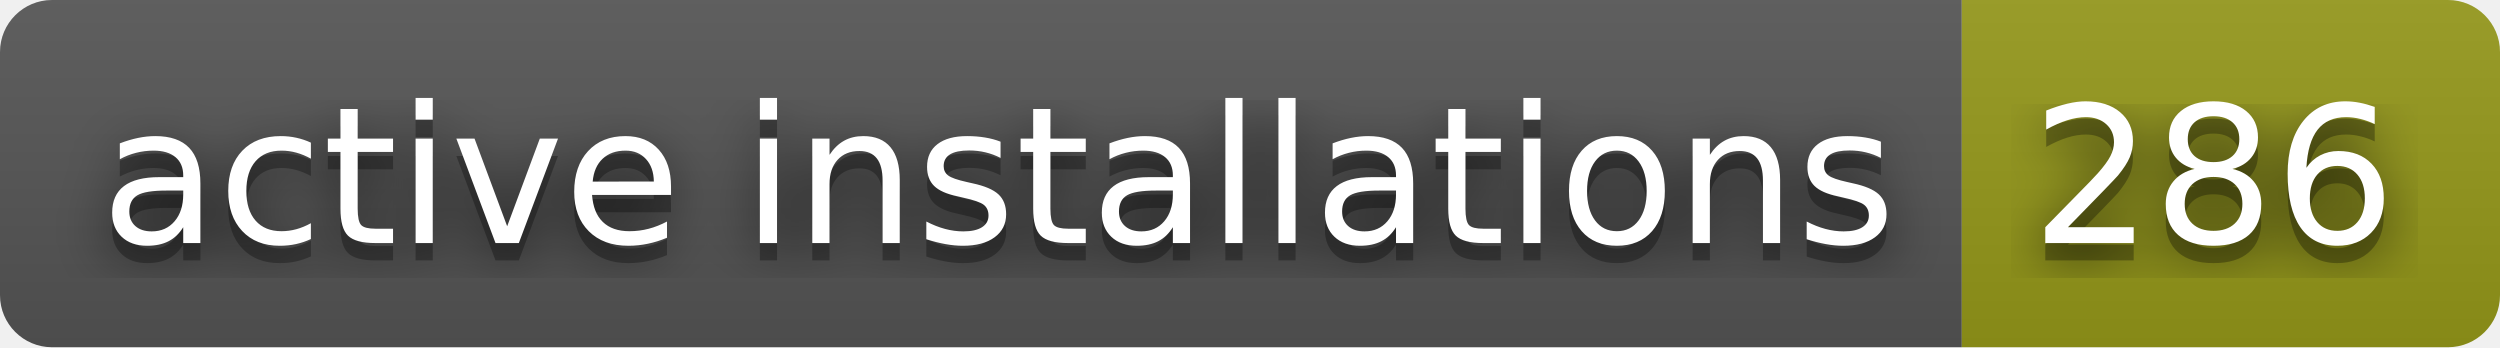
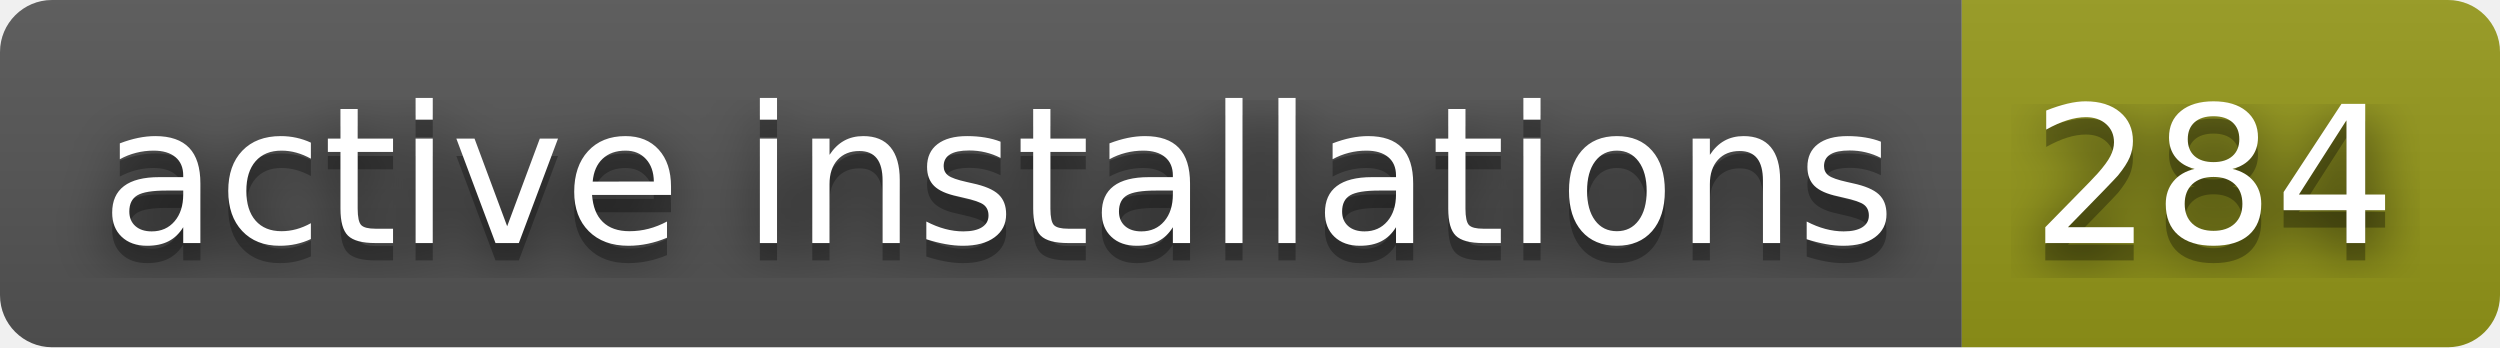
- <svg xmlns="http://www.w3.org/2000/svg" width="144" height="20" role="img" aria-label="active installations: 286">
+ <svg xmlns="http://www.w3.org/2000/svg" width="144" height="20" role="img" aria-label="active installations: 284">
  <filter id="blur">
    <feGaussianBlur stdDeviation="16" />
  </filter>
  <linearGradient id="s" x2="0" y2="100%">
    <stop offset="0" stop-color="#bbb" stop-opacity=".1" />
    <stop offset="1" stop-opacity=".1" />
  </linearGradient>
  <clipPath id="r">
    <rect width="144" height="20" rx="3" />
  </clipPath>
  <g clip-path="url(#r)">
    <rect width="113" height="20" fill="#555" />
    <rect x="113" width="31" height="20" fill="#95991a" />
    <rect width="144" height="20" fill="url(#s)" />
  </g>
  <g fill="#fff" text-anchor="middle" font-family="Verdana,Geneva,DejaVu Sans,sans-serif" text-rendering="geometricPrecision" font-size="110">
    <g transform="scale(.1)">
      <g aria-hidden="true" fill="#010101">
        <text x="575" y="150" fill-opacity=".8" filter="url(#blur)" textLength="1030">active installations</text>
        <text x="575" y="150" fill-opacity=".3" textLength="1030">active installations</text>
      </g>
      <text x="575" y="140" textLength="1030">active installations</text>
    </g>
    <g transform="scale(.1)">
      <g aria-hidden="true" fill="#010101">
-         <text x="1275" y="150" fill-opacity=".8" filter="url(#blur)" textLength="210">286</text>
-         <text x="1275" y="150" fill-opacity=".3" textLength="210">286</text>
+         <text x="1275" y="150" fill-opacity=".8" filter="url(#blur)" textLength="210">284</text>
+         <text x="1275" y="150" fill-opacity=".3" textLength="210">284</text>
      </g>
-       <text x="1275" y="140" textLength="210">286</text>
+       <text x="1275" y="140" textLength="210">284</text>
    </g>
  </g>
</svg>
